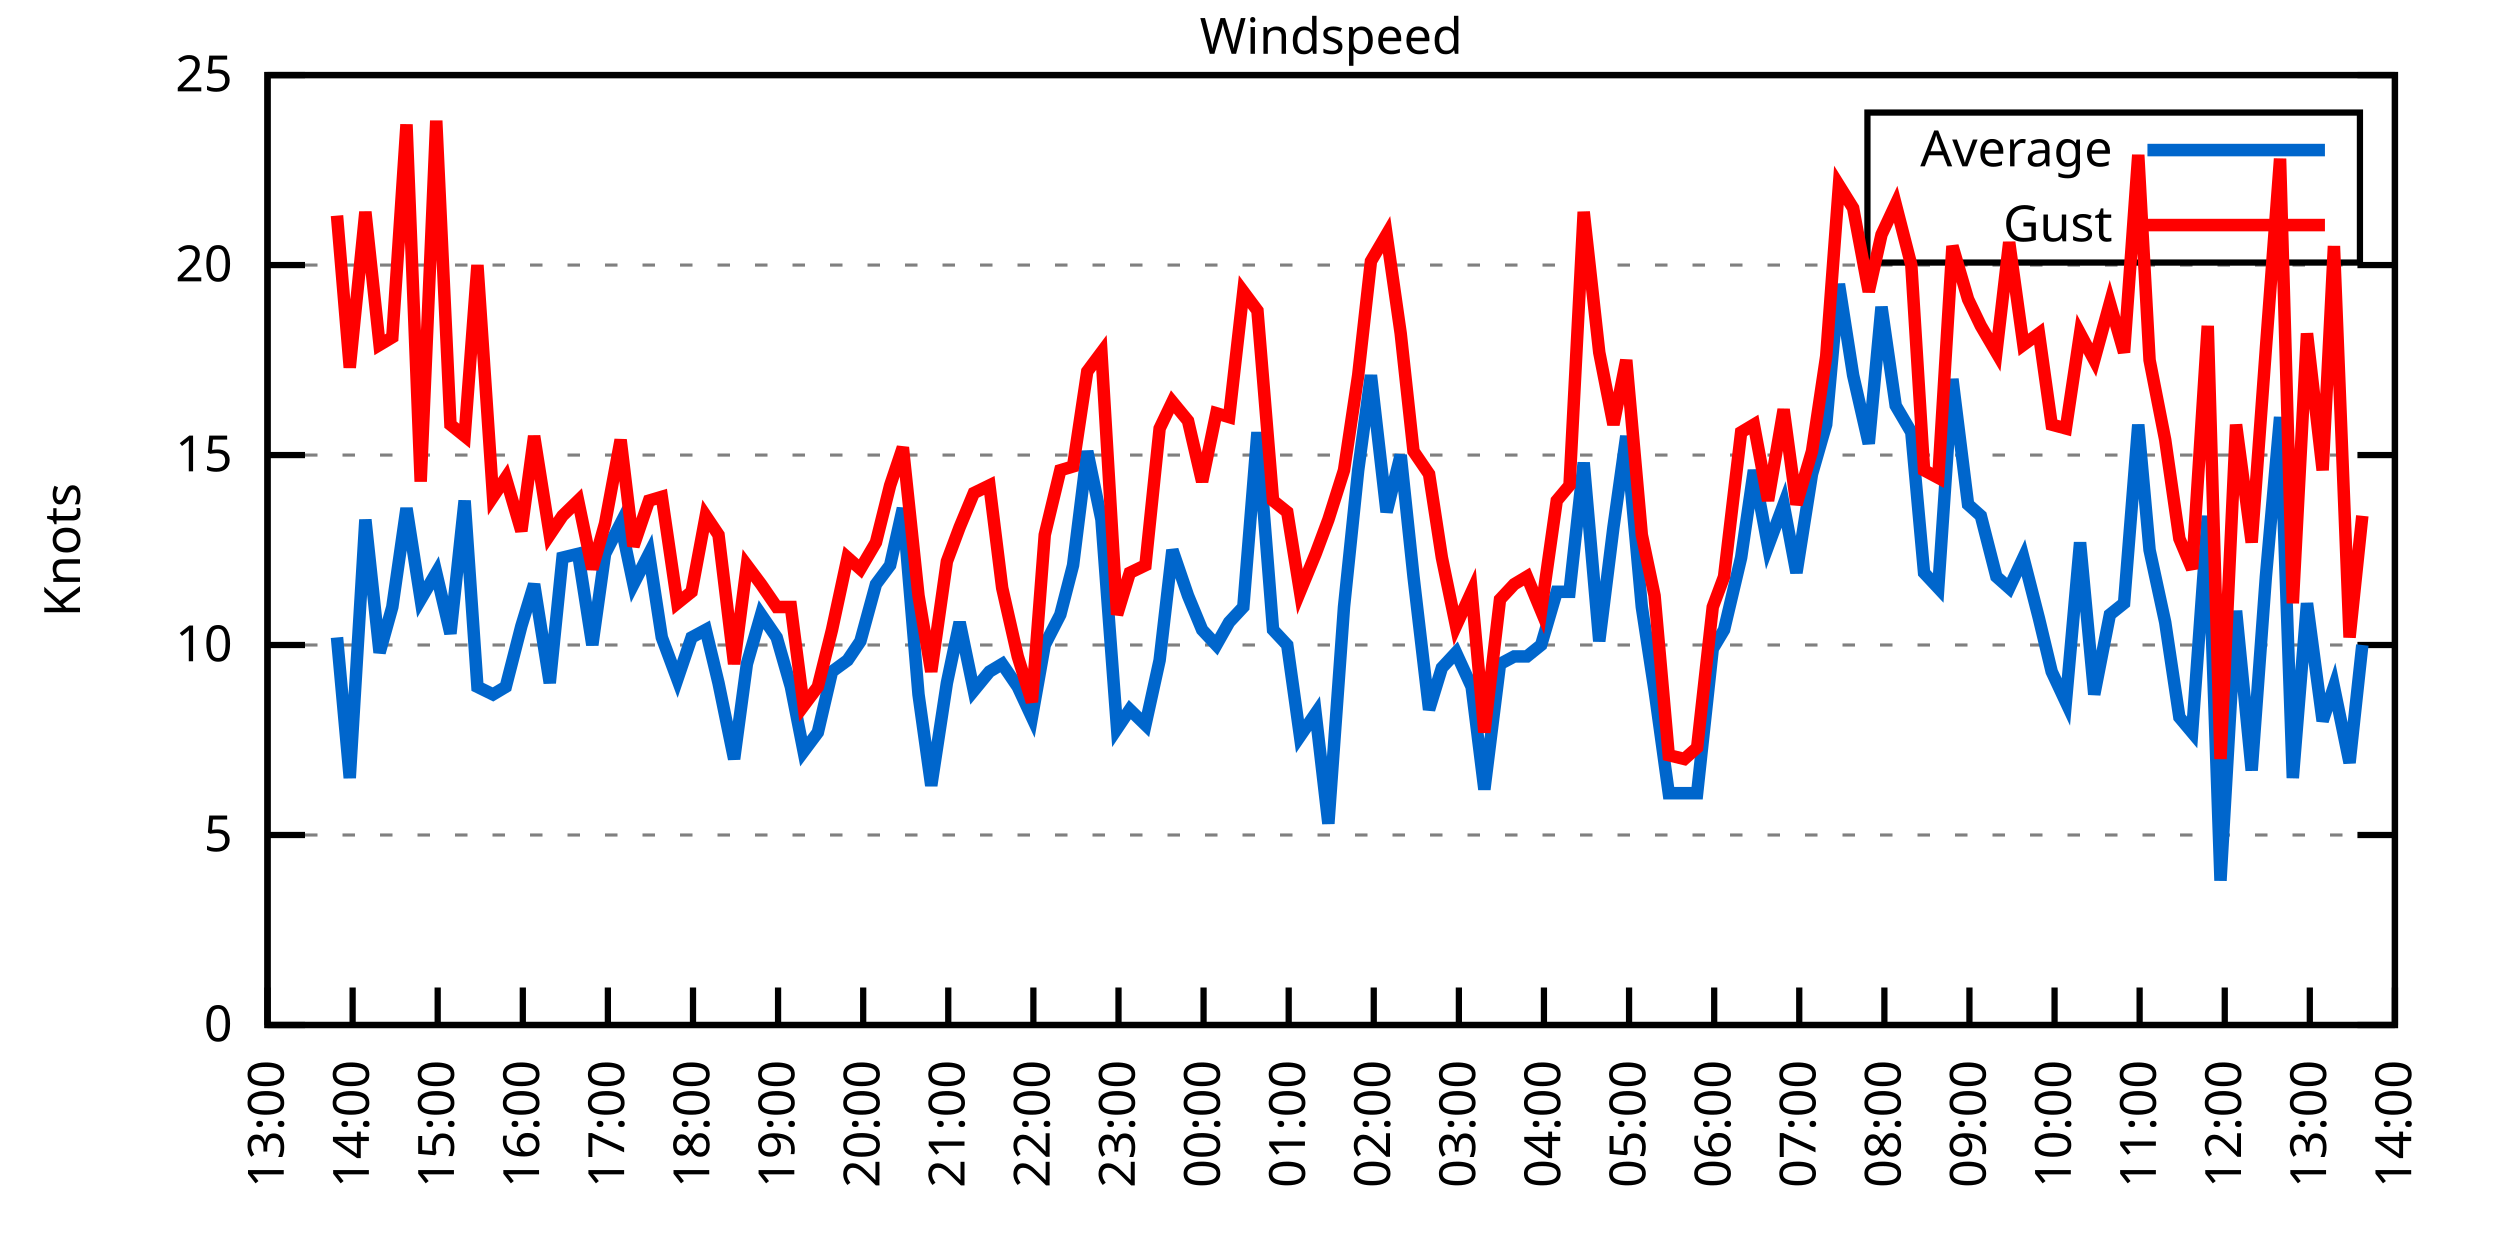
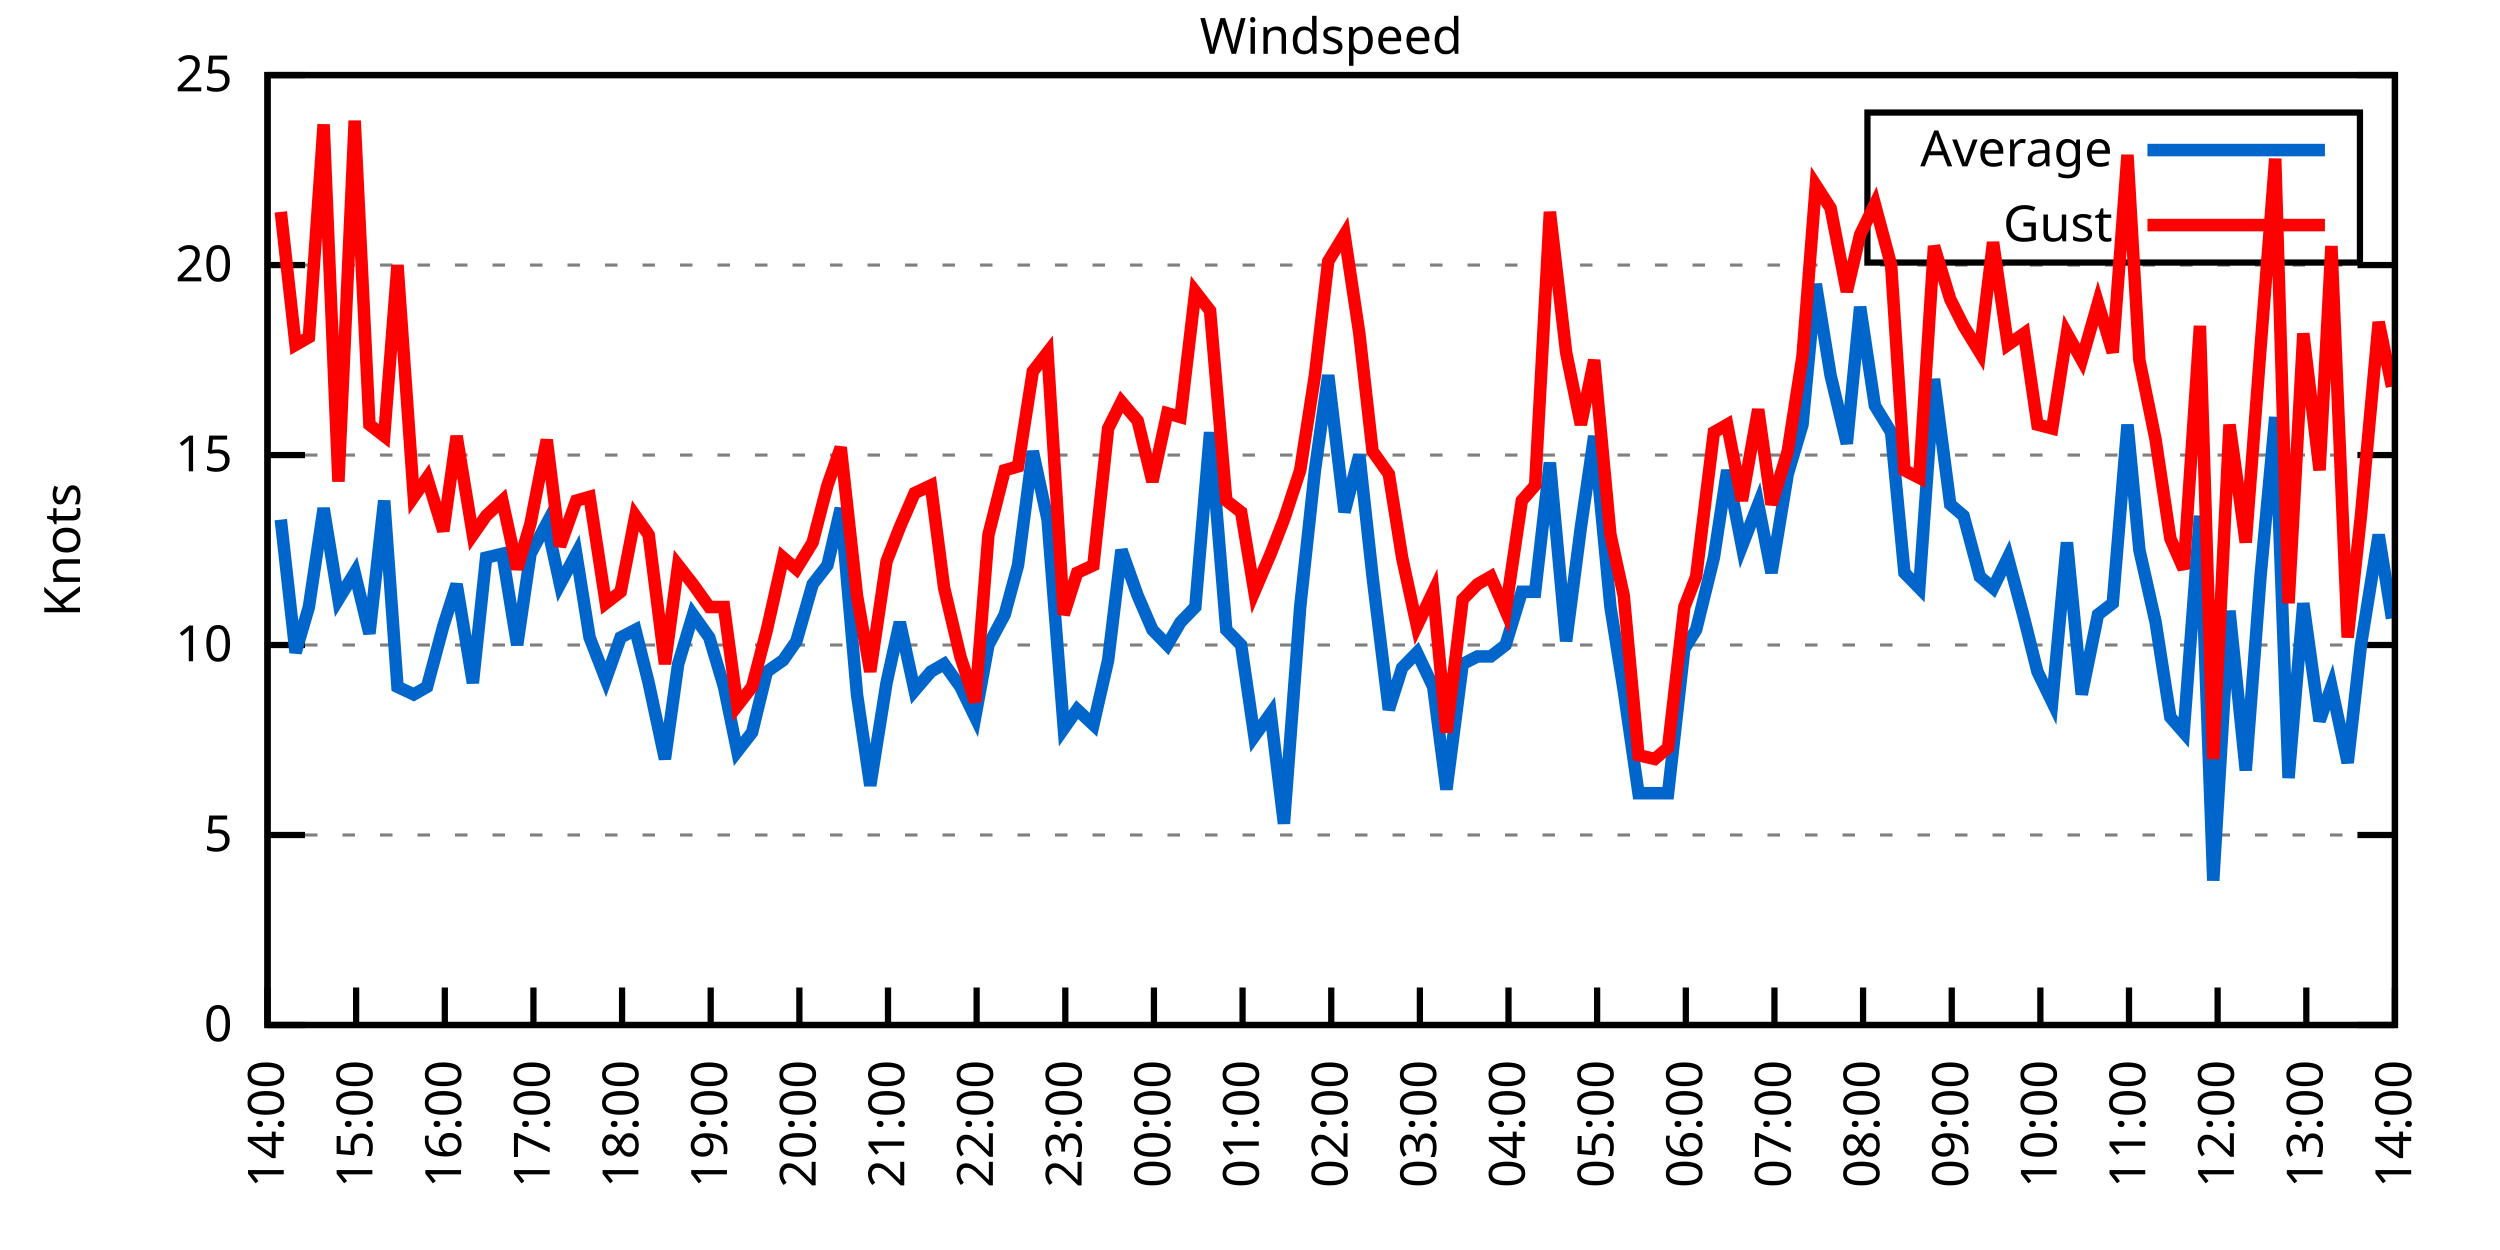
<svg xmlns="http://www.w3.org/2000/svg" xmlns:xlink="http://www.w3.org/1999/xlink" width="400" height="200" viewBox="0 0 400 200">
  <g id="gnuplot_canvas">
    <rect x="0" y="0" width="400" height="200" fill="none" />
    <defs>
      <circle id="gpDot" r="0.5" stroke-width="0.5" stroke="currentColor" />
      <path id="gpPt0" stroke-width="0.333" stroke="currentColor" d="M-1,0 h2 M0,-1 v2" />
      <path id="gpPt1" stroke-width="0.333" stroke="currentColor" d="M-1,-1 L1,1 M1,-1 L-1,1" />
      <path id="gpPt2" stroke-width="0.333" stroke="currentColor" d="M-1,0 L1,0 M0,-1 L0,1 M-1,-1 L1,1 M-1,1 L1,-1" />
      <rect id="gpPt3" stroke-width="0.333" stroke="currentColor" x="-1" y="-1" width="2" height="2" />
      <rect id="gpPt4" stroke-width="0.333" stroke="currentColor" fill="currentColor" x="-1" y="-1" width="2" height="2" />
      <circle id="gpPt5" stroke-width="0.333" stroke="currentColor" cx="0" cy="0" r="1" />
      <use xlink:href="#gpPt5" id="gpPt6" fill="currentColor" stroke="none" />
      <path id="gpPt7" stroke-width="0.333" stroke="currentColor" d="M0,-1.33 L-1.33,0.67 L1.33,0.67 z" />
      <use xlink:href="#gpPt7" id="gpPt8" fill="currentColor" stroke="none" />
      <use xlink:href="#gpPt7" id="gpPt9" stroke="currentColor" transform="rotate(180)" />
      <use xlink:href="#gpPt9" id="gpPt10" fill="currentColor" stroke="none" />
      <use xlink:href="#gpPt3" id="gpPt11" stroke="currentColor" transform="rotate(45)" />
      <use xlink:href="#gpPt11" id="gpPt12" fill="currentColor" stroke="none" />
      <path id="gpPt13" stroke-width="0.333" stroke="currentColor" d="M0,1.330 L1.265,0.411 L0.782,-1.067 L-0.782,-1.076 L-1.265,0.411 z" />
      <use xlink:href="#gpPt13" id="gpPt14" fill="currentColor" stroke="none" />
      <filter id="textbox" filterUnits="objectBoundingBox" x="0" y="0" height="1" width="1">
        <feFlood flood-color="white" flood-opacity="1" result="bgnd" />
        <feComposite in="SourceGraphic" in2="bgnd" operator="atop" />
      </filter>
      <filter id="greybox" filterUnits="objectBoundingBox" x="0" y="0" height="1" width="1">
        <feFlood flood-color="lightgrey" flood-opacity="1" result="grey" />
        <feComposite in="SourceGraphic" in2="grey" operator="atop" />
      </filter>
    </defs>
    <g fill="none" color="white" stroke="currentColor" stroke-width="1.00" stroke-linecap="butt" stroke-linejoin="miter">
</g>
    <g fill="none" color="black" stroke="currentColor" stroke-width="1.00" stroke-linecap="butt" stroke-linejoin="miter">
      <g stroke="none" shape-rendering="crispEdges">
        <polygon fill="rgb(255, 255, 255)" points="42.80,164.00 383.18,164.00 383.18,12.02 42.80,12.02 " />
      </g>
    </g>
    <g fill="none" color="black" stroke="currentColor" stroke-width="1.00" stroke-linecap="butt" stroke-linejoin="miter">
</g>
    <g fill="none" color="black" stroke="black" stroke-width="0.50" stroke-linecap="butt" stroke-linejoin="miter">
</g>
    <g fill="none" color="gray" stroke="currentColor" stroke-width="0.50" stroke-linecap="butt" stroke-linejoin="miter">
      <path stroke="gray" stroke-dasharray="2,4" class="gridline" d="M42.80,164.00 L383.19,164.00  " />
    </g>
    <g fill="none" color="gray" stroke="gray" stroke-width="1.00" stroke-linecap="butt" stroke-linejoin="miter">
</g>
    <g fill="none" color="black" stroke="currentColor" stroke-width="1.00" stroke-linecap="butt" stroke-linejoin="miter">
      <path stroke="black" d="M42.80,164.00 L48.80,164.00 M383.19,164.00 L377.19,164.00  " />
      <g transform="translate(37.20,166.60)" stroke="none" fill="black" font-family="Sans" font-size="8.00" text-anchor="end">
        <text>
          <tspan font-family="Sans"> 0</tspan>
        </text>
      </g>
    </g>
    <g fill="none" color="black" stroke="currentColor" stroke-width="1.00" stroke-linecap="butt" stroke-linejoin="miter">
</g>
    <g fill="none" color="black" stroke="black" stroke-width="0.50" stroke-linecap="butt" stroke-linejoin="miter">
</g>
    <g fill="none" color="gray" stroke="currentColor" stroke-width="0.50" stroke-linecap="butt" stroke-linejoin="miter">
      <path stroke="gray" stroke-dasharray="2,4" class="gridline" d="M42.80,133.60 L383.19,133.60  " />
    </g>
    <g fill="none" color="gray" stroke="gray" stroke-width="1.00" stroke-linecap="butt" stroke-linejoin="miter">
</g>
    <g fill="none" color="black" stroke="currentColor" stroke-width="1.00" stroke-linecap="butt" stroke-linejoin="miter">
      <path stroke="black" d="M42.80,133.60 L48.80,133.60 M383.19,133.60 L377.19,133.60  " />
      <g transform="translate(37.20,136.20)" stroke="none" fill="black" font-family="Sans" font-size="8.00" text-anchor="end">
        <text>
          <tspan font-family="Sans"> 5</tspan>
        </text>
      </g>
    </g>
    <g fill="none" color="black" stroke="currentColor" stroke-width="1.00" stroke-linecap="butt" stroke-linejoin="miter">
</g>
    <g fill="none" color="black" stroke="black" stroke-width="0.50" stroke-linecap="butt" stroke-linejoin="miter">
</g>
    <g fill="none" color="gray" stroke="currentColor" stroke-width="0.50" stroke-linecap="butt" stroke-linejoin="miter">
      <path stroke="gray" stroke-dasharray="2,4" class="gridline" d="M42.80,103.20 L383.19,103.20  " />
    </g>
    <g fill="none" color="gray" stroke="gray" stroke-width="1.00" stroke-linecap="butt" stroke-linejoin="miter">
</g>
    <g fill="none" color="black" stroke="currentColor" stroke-width="1.00" stroke-linecap="butt" stroke-linejoin="miter">
      <path stroke="black" d="M42.80,103.20 L48.80,103.20 M383.19,103.20 L377.19,103.20  " />
      <g transform="translate(37.20,105.80)" stroke="none" fill="black" font-family="Sans" font-size="8.00" text-anchor="end">
        <text>
          <tspan font-family="Sans"> 10</tspan>
        </text>
      </g>
    </g>
    <g fill="none" color="black" stroke="currentColor" stroke-width="1.00" stroke-linecap="butt" stroke-linejoin="miter">
</g>
    <g fill="none" color="black" stroke="black" stroke-width="0.50" stroke-linecap="butt" stroke-linejoin="miter">
</g>
    <g fill="none" color="gray" stroke="currentColor" stroke-width="0.50" stroke-linecap="butt" stroke-linejoin="miter">
      <path stroke="gray" stroke-dasharray="2,4" class="gridline" d="M42.80,72.81 L383.19,72.81  " />
    </g>
    <g fill="none" color="gray" stroke="gray" stroke-width="1.00" stroke-linecap="butt" stroke-linejoin="miter">
</g>
    <g fill="none" color="black" stroke="currentColor" stroke-width="1.00" stroke-linecap="butt" stroke-linejoin="miter">
      <path stroke="black" d="M42.80,72.81 L48.80,72.81 M383.19,72.81 L377.19,72.81  " />
      <g transform="translate(37.20,75.41)" stroke="none" fill="black" font-family="Sans" font-size="8.00" text-anchor="end">
        <text>
          <tspan font-family="Sans"> 15</tspan>
        </text>
      </g>
    </g>
    <g fill="none" color="black" stroke="currentColor" stroke-width="1.00" stroke-linecap="butt" stroke-linejoin="miter">
</g>
    <g fill="none" color="black" stroke="black" stroke-width="0.50" stroke-linecap="butt" stroke-linejoin="miter">
</g>
    <g fill="none" color="gray" stroke="currentColor" stroke-width="0.50" stroke-linecap="butt" stroke-linejoin="miter">
      <path stroke="gray" stroke-dasharray="2,4" class="gridline" d="M42.80,42.41 L383.19,42.41  " />
    </g>
    <g fill="none" color="gray" stroke="gray" stroke-width="1.00" stroke-linecap="butt" stroke-linejoin="miter">
</g>
    <g fill="none" color="black" stroke="currentColor" stroke-width="1.00" stroke-linecap="butt" stroke-linejoin="miter">
      <path stroke="black" d="M42.80,42.41 L48.80,42.41 M383.19,42.41 L377.19,42.41  " />
      <g transform="translate(37.20,45.01)" stroke="none" fill="black" font-family="Sans" font-size="8.00" text-anchor="end">
        <text>
          <tspan font-family="Sans"> 20</tspan>
        </text>
      </g>
    </g>
    <g fill="none" color="black" stroke="currentColor" stroke-width="1.00" stroke-linecap="butt" stroke-linejoin="miter">
</g>
    <g fill="none" color="black" stroke="black" stroke-width="0.50" stroke-linecap="butt" stroke-linejoin="miter">
</g>
    <g fill="none" color="gray" stroke="currentColor" stroke-width="0.50" stroke-linecap="butt" stroke-linejoin="miter">
      <path stroke="gray" stroke-dasharray="2,4" class="gridline" d="M42.80,12.01 L383.19,12.01  " />
    </g>
    <g fill="none" color="gray" stroke="gray" stroke-width="1.00" stroke-linecap="butt" stroke-linejoin="miter">
</g>
    <g fill="none" color="black" stroke="currentColor" stroke-width="1.00" stroke-linecap="butt" stroke-linejoin="miter">
      <path stroke="black" d="M42.80,12.01 L48.80,12.01 M383.19,12.01 L377.19,12.01  " />
      <g transform="translate(37.20,14.61)" stroke="none" fill="black" font-family="Sans" font-size="8.00" text-anchor="end">
        <text>
          <tspan font-family="Sans"> 25</tspan>
        </text>
      </g>
    </g>
    <g fill="none" color="black" stroke="currentColor" stroke-width="1.00" stroke-linecap="butt" stroke-linejoin="miter">
      <path stroke="black" d="M42.80,164.00 L42.80,158.00  " />
      <g transform="translate(45.40,169.60) rotate(270.00)" stroke="none" fill="black" font-family="Sans" font-size="8.00" text-anchor="end">
        <text>
-           <tspan font-family="Sans">13:00</tspan>
-         </text>
-       </g>
-     </g>
-     <g fill="none" color="black" stroke="currentColor" stroke-width="1.00" stroke-linecap="butt" stroke-linejoin="miter">
-       <path stroke="black" d="M56.42,164.00 L56.42,158.00  " />
-       <g transform="translate(59.02,169.60) rotate(270.00)" stroke="none" fill="black" font-family="Sans" font-size="8.00" text-anchor="end">
-         <text>
          <tspan font-family="Sans">14:00</tspan>
        </text>
      </g>
    </g>
    <g fill="none" color="black" stroke="currentColor" stroke-width="1.00" stroke-linecap="butt" stroke-linejoin="miter">
-       <path stroke="black" d="M70.03,164.00 L70.03,158.00  " />
-       <g transform="translate(72.63,169.60) rotate(270.00)" stroke="none" fill="black" font-family="Sans" font-size="8.00" text-anchor="end">
+       <path stroke="black" d="M56.98,164.00 L56.98,158.00  " />
+       <g transform="translate(59.58,169.60) rotate(270.00)" stroke="none" fill="black" font-family="Sans" font-size="8.00" text-anchor="end">
        <text>
          <tspan font-family="Sans">15:00</tspan>
        </text>
      </g>
    </g>
    <g fill="none" color="black" stroke="currentColor" stroke-width="1.00" stroke-linecap="butt" stroke-linejoin="miter">
-       <path stroke="black" d="M83.65,164.00 L83.65,158.00  " />
-       <g transform="translate(86.25,169.60) rotate(270.00)" stroke="none" fill="black" font-family="Sans" font-size="8.00" text-anchor="end">
+       <path stroke="black" d="M71.17,164.00 L71.17,158.00  " />
+       <g transform="translate(73.77,169.60) rotate(270.00)" stroke="none" fill="black" font-family="Sans" font-size="8.00" text-anchor="end">
        <text>
          <tspan font-family="Sans">16:00</tspan>
        </text>
      </g>
    </g>
    <g fill="none" color="black" stroke="currentColor" stroke-width="1.00" stroke-linecap="butt" stroke-linejoin="miter">
-       <path stroke="black" d="M97.26,164.00 L97.26,158.00  " />
-       <g transform="translate(99.86,169.60) rotate(270.00)" stroke="none" fill="black" font-family="Sans" font-size="8.00" text-anchor="end">
+       <path stroke="black" d="M85.35,164.00 L85.35,158.00  " />
+       <g transform="translate(87.95,169.60) rotate(270.00)" stroke="none" fill="black" font-family="Sans" font-size="8.00" text-anchor="end">
        <text>
          <tspan font-family="Sans">17:00</tspan>
        </text>
      </g>
    </g>
    <g fill="none" color="black" stroke="currentColor" stroke-width="1.00" stroke-linecap="butt" stroke-linejoin="miter">
-       <path stroke="black" d="M110.88,164.00 L110.88,158.00  " />
-       <g transform="translate(113.48,169.60) rotate(270.00)" stroke="none" fill="black" font-family="Sans" font-size="8.00" text-anchor="end">
+       <path stroke="black" d="M99.53,164.00 L99.53,158.00  " />
+       <g transform="translate(102.13,169.60) rotate(270.00)" stroke="none" fill="black" font-family="Sans" font-size="8.00" text-anchor="end">
        <text>
          <tspan font-family="Sans">18:00</tspan>
        </text>
      </g>
    </g>
    <g fill="none" color="black" stroke="currentColor" stroke-width="1.00" stroke-linecap="butt" stroke-linejoin="miter">
-       <path stroke="black" d="M124.49,164.00 L124.49,158.00  " />
-       <g transform="translate(127.09,169.60) rotate(270.00)" stroke="none" fill="black" font-family="Sans" font-size="8.00" text-anchor="end">
+       <path stroke="black" d="M113.71,164.00 L113.71,158.00  " />
+       <g transform="translate(116.31,169.60) rotate(270.00)" stroke="none" fill="black" font-family="Sans" font-size="8.00" text-anchor="end">
        <text>
          <tspan font-family="Sans">19:00</tspan>
        </text>
      </g>
    </g>
    <g fill="none" color="black" stroke="currentColor" stroke-width="1.00" stroke-linecap="butt" stroke-linejoin="miter">
-       <path stroke="black" d="M138.11,164.00 L138.11,158.00  " />
-       <g transform="translate(140.71,169.60) rotate(270.00)" stroke="none" fill="black" font-family="Sans" font-size="8.00" text-anchor="end">
+       <path stroke="black" d="M127.90,164.00 L127.90,158.00  " />
+       <g transform="translate(130.50,169.60) rotate(270.00)" stroke="none" fill="black" font-family="Sans" font-size="8.00" text-anchor="end">
        <text>
          <tspan font-family="Sans">20:00</tspan>
        </text>
      </g>
    </g>
    <g fill="none" color="black" stroke="currentColor" stroke-width="1.00" stroke-linecap="butt" stroke-linejoin="miter">
-       <path stroke="black" d="M151.72,164.00 L151.72,158.00  " />
-       <g transform="translate(154.32,169.60) rotate(270.00)" stroke="none" fill="black" font-family="Sans" font-size="8.00" text-anchor="end">
+       <path stroke="black" d="M142.08,164.00 L142.08,158.00  " />
+       <g transform="translate(144.68,169.60) rotate(270.00)" stroke="none" fill="black" font-family="Sans" font-size="8.00" text-anchor="end">
        <text>
          <tspan font-family="Sans">21:00</tspan>
        </text>
      </g>
    </g>
    <g fill="none" color="black" stroke="currentColor" stroke-width="1.00" stroke-linecap="butt" stroke-linejoin="miter">
-       <path stroke="black" d="M165.34,164.00 L165.34,158.00  " />
-       <g transform="translate(167.94,169.60) rotate(270.00)" stroke="none" fill="black" font-family="Sans" font-size="8.00" text-anchor="end">
+       <path stroke="black" d="M156.26,164.00 L156.26,158.00  " />
+       <g transform="translate(158.86,169.60) rotate(270.00)" stroke="none" fill="black" font-family="Sans" font-size="8.00" text-anchor="end">
        <text>
          <tspan font-family="Sans">22:00</tspan>
        </text>
      </g>
    </g>
    <g fill="none" color="black" stroke="currentColor" stroke-width="1.00" stroke-linecap="butt" stroke-linejoin="miter">
-       <path stroke="black" d="M178.96,164.00 L178.96,158.00  " />
-       <g transform="translate(181.56,169.60) rotate(270.00)" stroke="none" fill="black" font-family="Sans" font-size="8.00" text-anchor="end">
+       <path stroke="black" d="M170.45,164.00 L170.45,158.00  " />
+       <g transform="translate(173.05,169.60) rotate(270.00)" stroke="none" fill="black" font-family="Sans" font-size="8.00" text-anchor="end">
        <text>
          <tspan font-family="Sans">23:00</tspan>
        </text>
      </g>
    </g>
    <g fill="none" color="black" stroke="currentColor" stroke-width="1.00" stroke-linecap="butt" stroke-linejoin="miter">
-       <path stroke="black" d="M192.57,164.00 L192.57,158.00  " />
-       <g transform="translate(195.17,169.60) rotate(270.00)" stroke="none" fill="black" font-family="Sans" font-size="8.00" text-anchor="end">
+       <path stroke="black" d="M184.63,164.00 L184.63,158.00  " />
+       <g transform="translate(187.23,169.60) rotate(270.00)" stroke="none" fill="black" font-family="Sans" font-size="8.00" text-anchor="end">
        <text>
          <tspan font-family="Sans">00:00</tspan>
        </text>
      </g>
    </g>
    <g fill="none" color="black" stroke="currentColor" stroke-width="1.00" stroke-linecap="butt" stroke-linejoin="miter">
-       <path stroke="black" d="M206.19,164.00 L206.19,158.00  " />
-       <g transform="translate(208.79,169.60) rotate(270.00)" stroke="none" fill="black" font-family="Sans" font-size="8.00" text-anchor="end">
+       <path stroke="black" d="M198.81,164.00 L198.81,158.00  " />
+       <g transform="translate(201.41,169.60) rotate(270.00)" stroke="none" fill="black" font-family="Sans" font-size="8.00" text-anchor="end">
        <text>
          <tspan font-family="Sans">01:00</tspan>
        </text>
      </g>
    </g>
    <g fill="none" color="black" stroke="currentColor" stroke-width="1.00" stroke-linecap="butt" stroke-linejoin="miter">
-       <path stroke="black" d="M219.80,164.00 L219.80,158.00  " />
-       <g transform="translate(222.40,169.60) rotate(270.00)" stroke="none" fill="black" font-family="Sans" font-size="8.00" text-anchor="end">
+       <path stroke="black" d="M213.00,164.00 L213.00,158.00  " />
+       <g transform="translate(215.60,169.60) rotate(270.00)" stroke="none" fill="black" font-family="Sans" font-size="8.00" text-anchor="end">
        <text>
          <tspan font-family="Sans">02:00</tspan>
        </text>
      </g>
    </g>
    <g fill="none" color="black" stroke="currentColor" stroke-width="1.00" stroke-linecap="butt" stroke-linejoin="miter">
-       <path stroke="black" d="M233.42,164.00 L233.42,158.00  " />
-       <g transform="translate(236.02,169.60) rotate(270.00)" stroke="none" fill="black" font-family="Sans" font-size="8.00" text-anchor="end">
+       <path stroke="black" d="M227.18,164.00 L227.18,158.00  " />
+       <g transform="translate(229.78,169.60) rotate(270.00)" stroke="none" fill="black" font-family="Sans" font-size="8.00" text-anchor="end">
        <text>
          <tspan font-family="Sans">03:00</tspan>
        </text>
      </g>
    </g>
    <g fill="none" color="black" stroke="currentColor" stroke-width="1.00" stroke-linecap="butt" stroke-linejoin="miter">
-       <path stroke="black" d="M247.03,164.00 L247.03,158.00  " />
-       <g transform="translate(249.63,169.60) rotate(270.00)" stroke="none" fill="black" font-family="Sans" font-size="8.00" text-anchor="end">
+       <path stroke="black" d="M241.36,164.00 L241.36,158.00  " />
+       <g transform="translate(243.96,169.60) rotate(270.00)" stroke="none" fill="black" font-family="Sans" font-size="8.00" text-anchor="end">
        <text>
          <tspan font-family="Sans">04:00</tspan>
        </text>
      </g>
    </g>
    <g fill="none" color="black" stroke="currentColor" stroke-width="1.00" stroke-linecap="butt" stroke-linejoin="miter">
-       <path stroke="black" d="M260.65,164.00 L260.65,158.00  " />
-       <g transform="translate(263.25,169.60) rotate(270.00)" stroke="none" fill="black" font-family="Sans" font-size="8.00" text-anchor="end">
+       <path stroke="black" d="M255.54,164.00 L255.54,158.00  " />
+       <g transform="translate(258.14,169.60) rotate(270.00)" stroke="none" fill="black" font-family="Sans" font-size="8.00" text-anchor="end">
        <text>
          <tspan font-family="Sans">05:00</tspan>
        </text>
      </g>
    </g>
    <g fill="none" color="black" stroke="currentColor" stroke-width="1.00" stroke-linecap="butt" stroke-linejoin="miter">
-       <path stroke="black" d="M274.27,164.00 L274.27,158.00  " />
-       <g transform="translate(276.87,169.60) rotate(270.00)" stroke="none" fill="black" font-family="Sans" font-size="8.00" text-anchor="end">
+       <path stroke="black" d="M269.73,164.00 L269.73,158.00  " />
+       <g transform="translate(272.33,169.60) rotate(270.00)" stroke="none" fill="black" font-family="Sans" font-size="8.00" text-anchor="end">
        <text>
          <tspan font-family="Sans">06:00</tspan>
        </text>
      </g>
    </g>
    <g fill="none" color="black" stroke="currentColor" stroke-width="1.00" stroke-linecap="butt" stroke-linejoin="miter">
-       <path stroke="black" d="M287.88,164.00 L287.88,158.00  " />
-       <g transform="translate(290.48,169.60) rotate(270.00)" stroke="none" fill="black" font-family="Sans" font-size="8.00" text-anchor="end">
+       <path stroke="black" d="M283.91,164.00 L283.91,158.00  " />
+       <g transform="translate(286.51,169.60) rotate(270.00)" stroke="none" fill="black" font-family="Sans" font-size="8.00" text-anchor="end">
        <text>
          <tspan font-family="Sans">07:00</tspan>
        </text>
      </g>
    </g>
    <g fill="none" color="black" stroke="currentColor" stroke-width="1.00" stroke-linecap="butt" stroke-linejoin="miter">
-       <path stroke="black" d="M301.50,164.00 L301.50,158.00  " />
-       <g transform="translate(304.10,169.60) rotate(270.00)" stroke="none" fill="black" font-family="Sans" font-size="8.00" text-anchor="end">
+       <path stroke="black" d="M298.09,164.00 L298.09,158.00  " />
+       <g transform="translate(300.69,169.60) rotate(270.00)" stroke="none" fill="black" font-family="Sans" font-size="8.00" text-anchor="end">
        <text>
          <tspan font-family="Sans">08:00</tspan>
        </text>
      </g>
    </g>
    <g fill="none" color="black" stroke="currentColor" stroke-width="1.00" stroke-linecap="butt" stroke-linejoin="miter">
-       <path stroke="black" d="M315.11,164.00 L315.11,158.00  " />
-       <g transform="translate(317.71,169.60) rotate(270.00)" stroke="none" fill="black" font-family="Sans" font-size="8.00" text-anchor="end">
+       <path stroke="black" d="M312.28,164.00 L312.28,158.00  " />
+       <g transform="translate(314.88,169.60) rotate(270.00)" stroke="none" fill="black" font-family="Sans" font-size="8.00" text-anchor="end">
        <text>
          <tspan font-family="Sans">09:00</tspan>
        </text>
      </g>
    </g>
    <g fill="none" color="black" stroke="currentColor" stroke-width="1.00" stroke-linecap="butt" stroke-linejoin="miter">
-       <path stroke="black" d="M328.73,164.00 L328.73,158.00  " />
-       <g transform="translate(331.33,169.60) rotate(270.00)" stroke="none" fill="black" font-family="Sans" font-size="8.00" text-anchor="end">
+       <path stroke="black" d="M326.46,164.00 L326.46,158.00  " />
+       <g transform="translate(329.06,169.60) rotate(270.00)" stroke="none" fill="black" font-family="Sans" font-size="8.00" text-anchor="end">
        <text>
          <tspan font-family="Sans">10:00</tspan>
        </text>
      </g>
    </g>
    <g fill="none" color="black" stroke="currentColor" stroke-width="1.00" stroke-linecap="butt" stroke-linejoin="miter">
-       <path stroke="black" d="M342.34,164.00 L342.34,158.00  " />
-       <g transform="translate(344.94,169.60) rotate(270.00)" stroke="none" fill="black" font-family="Sans" font-size="8.00" text-anchor="end">
+       <path stroke="black" d="M340.64,164.00 L340.64,158.00  " />
+       <g transform="translate(343.24,169.60) rotate(270.00)" stroke="none" fill="black" font-family="Sans" font-size="8.00" text-anchor="end">
        <text>
          <tspan font-family="Sans">11:00</tspan>
        </text>
      </g>
    </g>
    <g fill="none" color="black" stroke="currentColor" stroke-width="1.00" stroke-linecap="butt" stroke-linejoin="miter">
-       <path stroke="black" d="M355.96,164.00 L355.96,158.00  " />
-       <g transform="translate(358.56,169.60) rotate(270.00)" stroke="none" fill="black" font-family="Sans" font-size="8.00" text-anchor="end">
+       <path stroke="black" d="M354.82,164.00 L354.82,158.00  " />
+       <g transform="translate(357.42,169.60) rotate(270.00)" stroke="none" fill="black" font-family="Sans" font-size="8.00" text-anchor="end">
        <text>
          <tspan font-family="Sans">12:00</tspan>
        </text>
      </g>
    </g>
    <g fill="none" color="black" stroke="currentColor" stroke-width="1.00" stroke-linecap="butt" stroke-linejoin="miter">
-       <path stroke="black" d="M369.57,164.00 L369.57,158.00  " />
-       <g transform="translate(372.17,169.60) rotate(270.00)" stroke="none" fill="black" font-family="Sans" font-size="8.00" text-anchor="end">
+       <path stroke="black" d="M369.01,164.00 L369.01,158.00  " />
+       <g transform="translate(371.61,169.60) rotate(270.00)" stroke="none" fill="black" font-family="Sans" font-size="8.00" text-anchor="end">
        <text>
          <tspan font-family="Sans">13:00</tspan>
        </text>
      </g>
    </g>
    <g fill="none" color="black" stroke="currentColor" stroke-width="1.00" stroke-linecap="butt" stroke-linejoin="miter">
      <path stroke="black" d="M383.19,164.00 L383.19,158.00  " />
      <g transform="translate(385.79,169.60) rotate(270.00)" stroke="none" fill="black" font-family="Sans" font-size="8.00" text-anchor="end">
        <text>
          <tspan font-family="Sans">14:00</tspan>
        </text>
      </g>
    </g>
    <g fill="none" color="black" stroke="currentColor" stroke-width="1.00" stroke-linecap="butt" stroke-linejoin="miter">
</g>
    <g fill="none" color="black" stroke="currentColor" stroke-width="1.00" stroke-linecap="butt" stroke-linejoin="miter">
      <path stroke="black" d="M42.80,12.01 L42.80,164.00 L383.19,164.00 L383.19,12.01 L42.80,12.01 Z  " />
    </g>
    <g fill="none" color="black" stroke="currentColor" stroke-width="1.00" stroke-linecap="butt" stroke-linejoin="miter">
</g>
    <g fill="none" color="black" stroke="currentColor" stroke-width="1.00" stroke-linecap="butt" stroke-linejoin="miter">
      <path stroke="black" d="M298.79,42.01 L298.79,18.01 L377.59,18.01 L377.59,42.01 L298.79,42.01 Z  " />
    </g>
    <g id="Windspeed_plot_1">
      <g fill="none" color="white" stroke="black" stroke-width="2.00" stroke-linecap="butt" stroke-linejoin="miter">
</g>
      <g fill="none" color="black" stroke="currentColor" stroke-width="2.00" stroke-linecap="butt" stroke-linejoin="miter">
        <g transform="translate(337.99,26.61)" stroke="none" fill="black" font-family="Sans" font-size="8.00" text-anchor="end">
          <text>
            <tspan font-family="Sans">Average</tspan>
          </text>
        </g>
      </g>
      <g fill="none" color="black" stroke="currentColor" stroke-width="2.00" stroke-linecap="butt" stroke-linejoin="miter">
-         <path stroke="rgb(  0, 102, 204)" d="M343.59,24.01 L371.99,24.01 M53.92,101.99 L55.96,124.48 L58.46,83.14 L60.73,104.42 L62.77,97.12 L65.04,81.32   L67.31,95.91 L69.80,91.65 L72.07,101.38 L74.34,80.10 L76.39,109.89 L78.88,111.11 L80.92,109.89 L83.42,100.16   L85.46,93.48 L87.96,109.28 L90.00,89.22 L92.50,88.61 L94.77,103.20 L96.81,88.61 L99.30,83.75 L101.35,93.48   L103.84,88.61 L105.89,101.99 L108.38,108.68 L110.65,101.99 L112.92,100.77 L114.96,109.28 L117.46,121.44 L119.50,106.24   L121.77,98.34 L124.27,101.99 L126.54,109.89 L128.58,120.23 L130.85,117.19 L133.12,107.46 L135.61,105.64 L137.66,102.60   L140.15,93.48 L142.42,90.44 L144.46,81.32 L146.96,111.11 L149.00,125.70 L151.50,109.28 L153.54,99.56 L155.81,110.50   L158.31,107.46 L160.35,106.24 L162.84,109.89 L165.11,114.76 L167.16,103.20 L169.65,98.34 L171.69,90.44 L173.96,72.20   L176.23,83.14 L178.73,116.58 L180.77,113.54 L183.27,115.97 L185.54,105.64 L187.58,88.00 L190.08,95.30 L192.34,100.77   L194.61,103.20 L196.66,99.56 L198.93,97.12 L201.19,69.16 L203.69,100.77 L205.96,103.20 L208.00,117.80 L210.50,114.15   L212.54,131.78 L215.04,97.12 L217.31,75.24 L219.35,60.04 L221.85,81.93 L224.11,72.81 L226.16,92.26 L228.65,113.54   L230.70,106.85 L232.96,104.42 L235.46,109.89 L237.50,126.31 L240.00,106.24 L242.27,105.03 L244.31,105.03 L246.58,103.20   L249.08,94.69 L251.12,94.69 L253.39,74.02 L255.88,102.60 L258.15,84.36 L260.20,69.77 L262.69,97.12 L264.73,110.50   L267.00,126.91 L269.50,126.91 L271.54,126.91 L274.04,103.81 L275.85,100.77 L278.58,89.22 L280.62,75.24 L282.89,87.40   L285.38,80.71 L287.43,91.65 L289.92,75.85 L292.19,67.94 L294.23,45.45 L296.50,60.04 L299.00,70.98 L301.04,49.10   L303.31,64.90 L305.81,69.16 L307.85,91.65 L310.12,94.08 L312.39,60.65 L314.89,80.71 L316.93,82.53 L319.42,92.26   L321.47,94.08 L323.74,89.22 L326.23,98.95 L328.27,107.46 L330.54,112.32 L332.81,86.79 L335.08,111.11 L337.58,98.34   L339.85,96.52 L342.12,67.94 L343.93,88.00 L346.43,99.56 L348.70,114.76 L350.74,117.19 L353.24,82.53 L355.28,140.90   L357.77,97.73 L360.27,123.27 L362.54,92.26 L364.81,66.73 L366.85,124.48 L369.12,96.52 L371.62,115.36 L373.43,109.89   L375.93,122.05 L377.97,103.20  " />
+         <path stroke="rgb(  0, 102, 204)" d="M343.59,24.01 L371.99,24.01 M44.93,83.14 L47.29,104.42 L49.42,97.12 L51.78,81.32 L54.15,95.91 L56.75,91.65   L59.11,101.38 L61.47,80.10 L63.60,109.89 L66.20,111.11 L68.33,109.89 L70.93,100.16 L73.06,93.48 L75.66,109.28   L77.78,89.22 L80.38,88.61 L82.75,103.20 L84.88,88.61 L87.48,83.75 L89.60,93.48 L92.20,88.61 L94.33,101.99   L96.93,108.68 L99.30,101.99 L101.66,100.77 L103.79,109.28 L106.39,121.44 L108.51,106.24 L110.88,98.34 L113.48,101.99   L115.84,109.89 L117.97,120.23 L120.33,117.19 L122.70,107.46 L125.30,105.64 L127.42,102.60 L130.02,93.48 L132.39,90.44   L134.52,81.32 L137.12,111.11 L139.24,125.70 L141.84,109.28 L143.97,99.56 L146.34,110.50 L148.94,107.46 L151.06,106.24   L153.66,109.89 L156.03,114.76 L158.15,103.20 L160.75,98.34 L162.88,90.44 L165.25,72.20 L167.61,83.14 L170.21,116.58   L172.34,113.54 L174.94,115.97 L177.30,105.64 L179.43,88.00 L182.03,95.30 L184.39,100.77 L186.76,103.20 L188.88,99.56   L191.25,97.12 L193.61,69.16 L196.21,100.77 L198.58,103.20 L200.70,117.80 L203.30,114.15 L205.43,131.78 L208.03,97.12   L210.39,75.24 L212.52,60.04 L215.12,81.93 L217.49,72.81 L219.61,92.26 L222.21,113.54 L224.34,106.85 L226.71,104.42   L229.31,109.89 L231.43,126.31 L234.03,106.24 L236.40,105.03 L238.52,105.03 L240.89,103.20 L243.49,94.69 L245.62,94.69   L247.98,74.02 L250.58,102.60 L252.94,84.36 L255.07,69.77 L257.67,97.12 L259.80,110.50 L262.16,126.91 L264.76,126.91   L266.89,126.91 L269.49,103.81 L271.38,100.77 L274.22,89.22 L276.35,75.24 L278.71,87.40 L281.31,80.71 L283.44,91.65   L286.04,75.85 L288.40,67.94 L290.53,45.45 L292.89,60.04 L295.49,70.98 L297.62,49.10 L299.98,64.90 L302.58,69.16   L304.71,91.65 L307.08,94.08 L309.44,60.65 L312.04,80.71 L314.17,82.53 L316.77,92.26 L318.89,94.08 L321.26,89.22   L323.86,98.95 L325.99,107.46 L328.35,112.32 L330.71,86.79 L333.08,111.11 L335.68,98.34 L338.04,96.52 L340.40,67.94   L342.30,88.00 L344.90,99.56 L347.26,114.76 L349.39,117.19 L351.99,82.53 L354.12,140.90 L356.72,97.73 L359.32,123.27   L361.68,92.26 L364.04,66.73 L366.17,124.48 L368.53,96.52 L371.13,115.36 L373.03,109.89 L375.63,122.05 L377.75,103.20   L380.59,85.57 L382.72,98.95  " />
      </g>
    </g>
    <g id="Windspeed_plot_2">
      <g fill="none" color="black" stroke="currentColor" stroke-width="2.00" stroke-linecap="butt" stroke-linejoin="miter">
        <g transform="translate(337.99,38.61)" stroke="none" fill="black" font-family="Sans" font-size="8.00" text-anchor="end">
          <text>
            <tspan font-family="Sans">Gust</tspan>
          </text>
        </g>
      </g>
      <g fill="none" color="black" stroke="currentColor" stroke-width="2.00" stroke-linecap="butt" stroke-linejoin="miter">
-         <path stroke="rgb(255,   0,   0)" d="M343.59,36.01 L371.99,36.01 M53.92,34.50 L55.96,58.82 L58.46,33.90 L60.73,55.18 L62.77,53.96 L65.04,19.91   L67.31,77.06 L69.80,19.31 L72.07,67.94 L74.34,69.77 L76.39,42.41 L78.88,79.49 L80.92,76.45 L83.42,84.97   L85.46,69.77 L87.96,85.57 L90.00,82.53 L92.50,80.10 L94.77,91.04 L96.81,83.75 L99.30,70.37 L101.35,87.40   L103.84,80.10 L105.89,79.49 L108.38,96.52 L110.65,94.69 L112.92,82.53 L114.96,85.57 L117.46,106.24 L119.50,90.44   L121.77,93.48 L124.27,97.12 L126.54,97.12 L128.58,112.93 L130.85,109.89 L133.12,100.77 L135.61,89.22 L137.66,91.04   L140.15,86.79 L142.42,77.67 L144.46,71.59 L146.96,95.30 L149.00,107.46 L151.50,89.83 L153.54,84.36 L155.81,78.89   L158.31,77.67 L160.35,94.08 L162.84,105.03 L165.11,112.32 L167.16,85.57 L169.65,75.24 L171.69,74.63 L173.96,59.43   L176.23,56.39 L178.73,98.34 L180.77,91.65 L183.27,90.44 L185.54,68.55 L187.58,64.29 L190.08,67.33 L192.34,77.06   L194.61,66.12 L196.66,66.73 L198.93,46.66 L201.19,49.70 L203.69,80.10 L205.96,81.93 L208.00,94.69 L210.50,88.61   L212.54,83.14 L215.04,75.24 L217.31,60.04 L219.35,41.80 L221.85,37.54 L224.11,53.35 L226.16,72.20 L228.65,75.85   L230.70,89.22 L232.96,100.16 L235.46,94.69 L237.50,117.19 L240.00,95.91 L242.27,93.48 L244.31,92.26 L246.58,97.73   L249.08,80.10 L251.12,77.67 L253.39,33.90 L255.88,56.39 L258.15,67.94 L260.20,57.61 L262.69,85.57 L264.73,95.30   L267.00,120.83 L269.50,121.44 L271.54,119.62 L274.04,97.12 L275.85,92.26 L278.58,69.16 L280.62,67.94 L282.89,80.10   L285.38,65.51 L287.43,80.71 L289.92,72.20 L292.19,57.00 L294.23,29.64 L296.50,33.29 L299.00,46.66 L301.04,37.54   L303.31,32.68 L305.81,42.41 L307.85,75.24 L310.12,76.45 L312.39,39.37 L314.89,47.88 L316.93,52.14 L319.42,56.39   L321.47,38.76 L323.74,55.18 L326.23,53.35 L328.27,67.94 L330.54,68.55 L332.81,53.35 L335.08,57.61 L337.58,48.49   L339.85,56.39 L342.12,24.78 L343.93,57.61 L346.43,70.37 L348.70,86.18 L350.74,91.04 L353.24,52.14 L355.28,121.44   L357.77,67.94 L360.27,86.79 L362.54,55.78 L364.81,25.39 L366.85,96.52 L369.12,53.35 L371.62,75.24 L373.43,39.37   L375.93,101.99 L377.97,82.53  " />
+         <path stroke="rgb(255,   0,   0)" d="M343.59,36.01 L371.99,36.01 M44.93,33.90 L47.29,55.18 L49.42,53.96 L51.78,19.91 L54.15,77.06 L56.75,19.31   L59.11,67.94 L61.47,69.77 L63.60,42.41 L66.20,79.49 L68.33,76.45 L70.93,84.97 L73.06,69.77 L75.66,85.57   L77.78,82.53 L80.38,80.10 L82.75,91.04 L84.88,83.75 L87.48,70.37 L89.60,87.40 L92.20,80.10 L94.33,79.49   L96.93,96.52 L99.30,94.69 L101.66,82.53 L103.79,85.57 L106.39,106.24 L108.51,90.44 L110.88,93.48 L113.48,97.12   L115.84,97.12 L117.97,112.93 L120.33,109.89 L122.70,100.77 L125.30,89.22 L127.42,91.04 L130.02,86.79 L132.39,77.67   L134.52,71.59 L137.12,95.30 L139.24,107.46 L141.84,89.83 L143.97,84.36 L146.34,78.89 L148.94,77.67 L151.06,94.08   L153.66,105.03 L156.03,112.32 L158.15,85.57 L160.75,75.24 L162.88,74.63 L165.25,59.43 L167.61,56.39 L170.21,98.34   L172.34,91.65 L174.94,90.44 L177.30,68.55 L179.43,64.29 L182.03,67.33 L184.39,77.06 L186.76,66.12 L188.88,66.73   L191.25,46.66 L193.61,49.70 L196.21,80.10 L198.58,81.93 L200.70,94.69 L203.30,88.61 L205.43,83.14 L208.03,75.24   L210.39,60.04 L212.52,41.80 L215.12,37.54 L217.49,53.35 L219.61,72.20 L222.21,75.85 L224.34,89.22 L226.71,100.16   L229.31,94.69 L231.43,117.19 L234.03,95.91 L236.40,93.48 L238.52,92.26 L240.89,97.73 L243.49,80.10 L245.62,77.67   L247.98,33.90 L250.58,56.39 L252.94,67.94 L255.07,57.61 L257.67,85.57 L259.80,95.30 L262.16,120.83 L264.76,121.44   L266.89,119.62 L269.49,97.12 L271.38,92.26 L274.22,69.16 L276.35,67.94 L278.71,80.10 L281.31,65.51 L283.44,80.71   L286.04,72.20 L288.40,57.00 L290.53,29.64 L292.89,33.29 L295.49,46.66 L297.62,37.54 L299.98,32.68 L302.58,42.41   L304.71,75.24 L307.08,76.45 L309.44,39.37 L312.04,47.88 L314.17,52.14 L316.77,56.39 L318.89,38.76 L321.26,55.18   L323.86,53.35 L325.99,67.94 L328.35,68.55 L330.71,53.35 L333.08,57.61 L335.68,48.49 L338.04,56.39 L340.40,24.78   L342.30,57.61 L344.90,70.37 L347.26,86.18 L349.39,91.04 L351.99,52.14 L354.12,121.44 L356.72,67.94 L359.32,86.79   L361.68,55.78 L364.04,25.39 L366.17,96.52 L368.53,53.35 L371.13,75.24 L373.03,39.37 L375.63,101.99 L377.75,82.53   L380.59,51.53 L382.72,61.86  " />
      </g>
    </g>
    <g fill="none" color="black" stroke="currentColor" stroke-width="2.00" stroke-linecap="butt" stroke-linejoin="miter">
</g>
    <g fill="none" color="black" stroke="black" stroke-width="1.00" stroke-linecap="butt" stroke-linejoin="miter">
</g>
    <g fill="none" color="black" stroke="currentColor" stroke-width="1.00" stroke-linecap="butt" stroke-linejoin="miter">
      <path stroke="black" d="M42.80,12.01 L42.80,164.00 L383.19,164.00 L383.19,12.01 L42.80,12.01 Z  " />
      <g transform="translate(12.80,88.01) rotate(270.00)" stroke="none" fill="black" font-family="Sans" font-size="8.00" text-anchor="middle">
        <text>
          <tspan font-family="Sans">Knots</tspan>
        </text>
      </g>
    </g>
    <g fill="none" color="black" stroke="currentColor" stroke-width="1.00" stroke-linecap="butt" stroke-linejoin="miter">
</g>
    <g fill="none" color="black" stroke="currentColor" stroke-width="1.00" stroke-linecap="butt" stroke-linejoin="miter">
      <g transform="translate(212.99,8.61)" stroke="none" fill="black" font-family="Sans" font-size="8.00" text-anchor="middle">
        <text>
          <tspan font-family="Sans">Windspeed</tspan>
        </text>
      </g>
    </g>
    <g fill="none" color="black" stroke="currentColor" stroke-width="1.00" stroke-linecap="butt" stroke-linejoin="miter">
</g>
  </g>
</svg>
